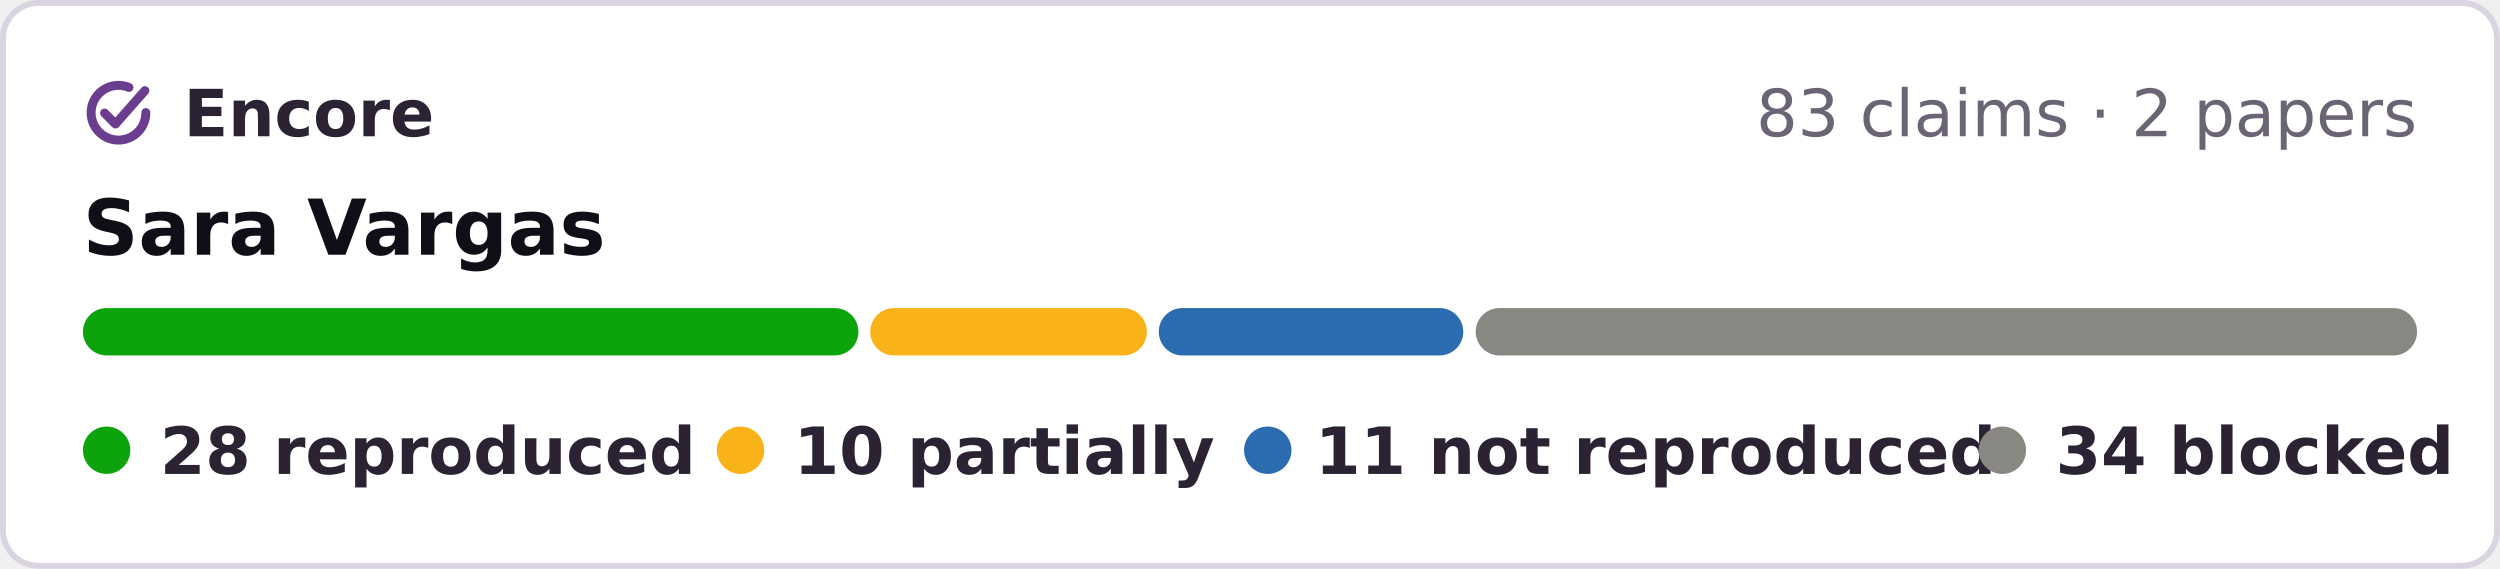
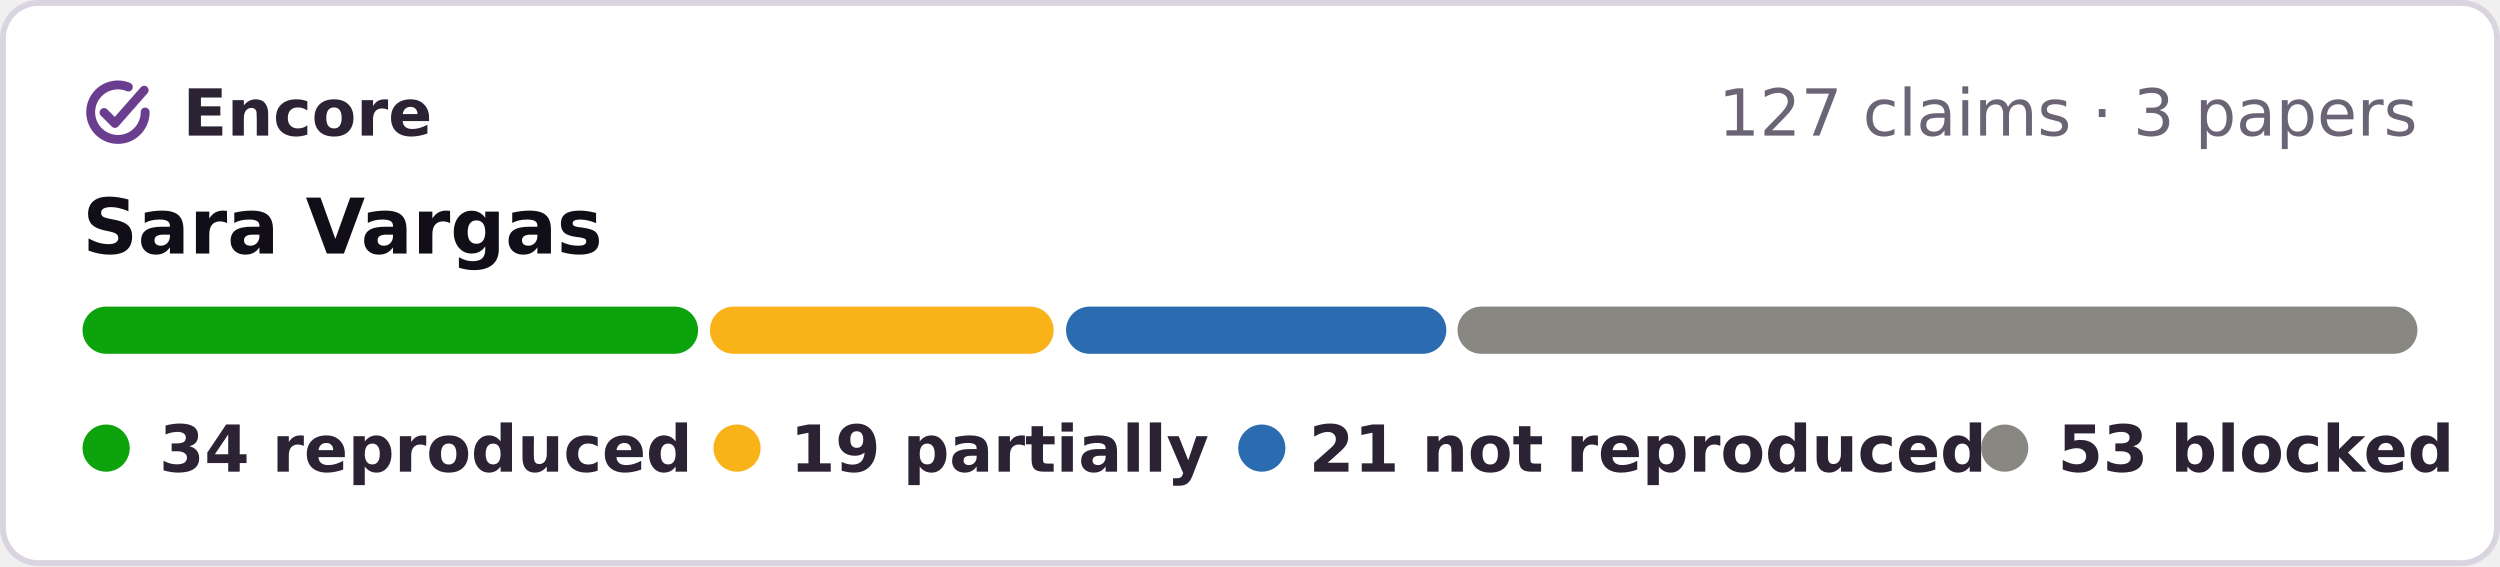
- <svg xmlns="http://www.w3.org/2000/svg" width="422" height="96" viewBox="0 0 422 96" role="img" aria-label="Encore: 28 reproduced, 10 partially reproduced, 11 not reproduced, 34 blocked, of 83 claims in 2 papers of Sara Vargas">
-   <rect x=".5" y=".5" width="421" height="95" rx="6" fill="#fff" stroke="#d9d4e0" />
+ <svg xmlns="http://www.w3.org/2000/svg" width="424" height="96" viewBox="0 0 424 96" role="img" aria-label="Encore: 34 reproduced, 19 partially reproduced, 21 not reproduced, 53 blocked, of 127 claims in 3 papers of Sara Vargas">
+   <rect x=".5" y=".5" width="423" height="95" rx="6" fill="#fff" stroke="#d9d4e0" />
  <g fill="none" stroke="#6a3d8f" stroke-width="1.6" stroke-linecap="round" stroke-linejoin="round">
    <g transform="translate(13.28 12.28) scale(.42)" stroke-width="3.6">
      <path d="M20.2 5.9A11 11 0 1 0 27 16" />
      <path d="M10.4 16.2l4.4 4.4L26.6 7.2" />
    </g>
  </g>
  <g font-family="Verdana,DejaVu Sans,Geneva,sans-serif" font-size="11">
    <text x="31" y="23" font-weight="bold" fill="#2b2333" textLength="39">Encore</text>
-     <text x="408" y="23" text-anchor="end" fill="#6b6475">83 claims · 2 papers</text>
+     <text x="410" y="23" text-anchor="end" fill="#6b6475">127 claims · 3 papers</text>
    <text x="14" y="43" font-size="13" font-weight="bold" fill="#120e17">Sara Vargas</text>
-     <rect x="14.0" y="52" width="130.9" height="8" rx="4" fill="#0ca30c" />
-     <rect x="146.9" y="52" width="46.7" height="8" rx="4" fill="#fab219" />
-     <rect x="195.6" y="52" width="51.4" height="8" rx="4" fill="#2b6cb0" />
-     <rect x="249.1" y="52" width="158.9" height="8" rx="4" fill="#898781" />
+     <rect x="14.0" y="52" width="104.4" height="8" rx="4" fill="#0ca30c" />
+     <rect x="120.4" y="52" width="58.3" height="8" rx="4" fill="#fab219" />
+     <rect x="180.8" y="52" width="64.5" height="8" rx="4" fill="#2b6cb0" />
+     <rect x="247.2" y="52" width="162.8" height="8" rx="4" fill="#898781" />
    <g font-weight="bold" fill="#2b2333">
      <circle cx="18" cy="76" r="4" fill="#0ca30c" />
-       <text x="27" y="80" textLength="80">28 reproduced</text>
+       <text x="27" y="80" textLength="80">34 reproduced</text>
      <circle cx="125" cy="76" r="4" fill="#fab219" />
-       <text x="134" y="80" textLength="62">10 partially</text>
+       <text x="134" y="80" textLength="62">19 partially</text>
      <circle cx="214" cy="76" r="4" fill="#2b6cb0" />
-       <text x="222" y="80" textLength="97">11 not reproduced</text>
-       <circle cx="338" cy="76" r="4" fill="#898781" />
-       <text x="347" y="80" textLength="61">34 blocked</text>
+       <text x="222" y="80" textLength="99">21 not reproduced</text>
+       <circle cx="340" cy="76" r="4" fill="#898781" />
+       <text x="349" y="80" textLength="61">53 blocked</text>
    </g>
  </g>
</svg>
